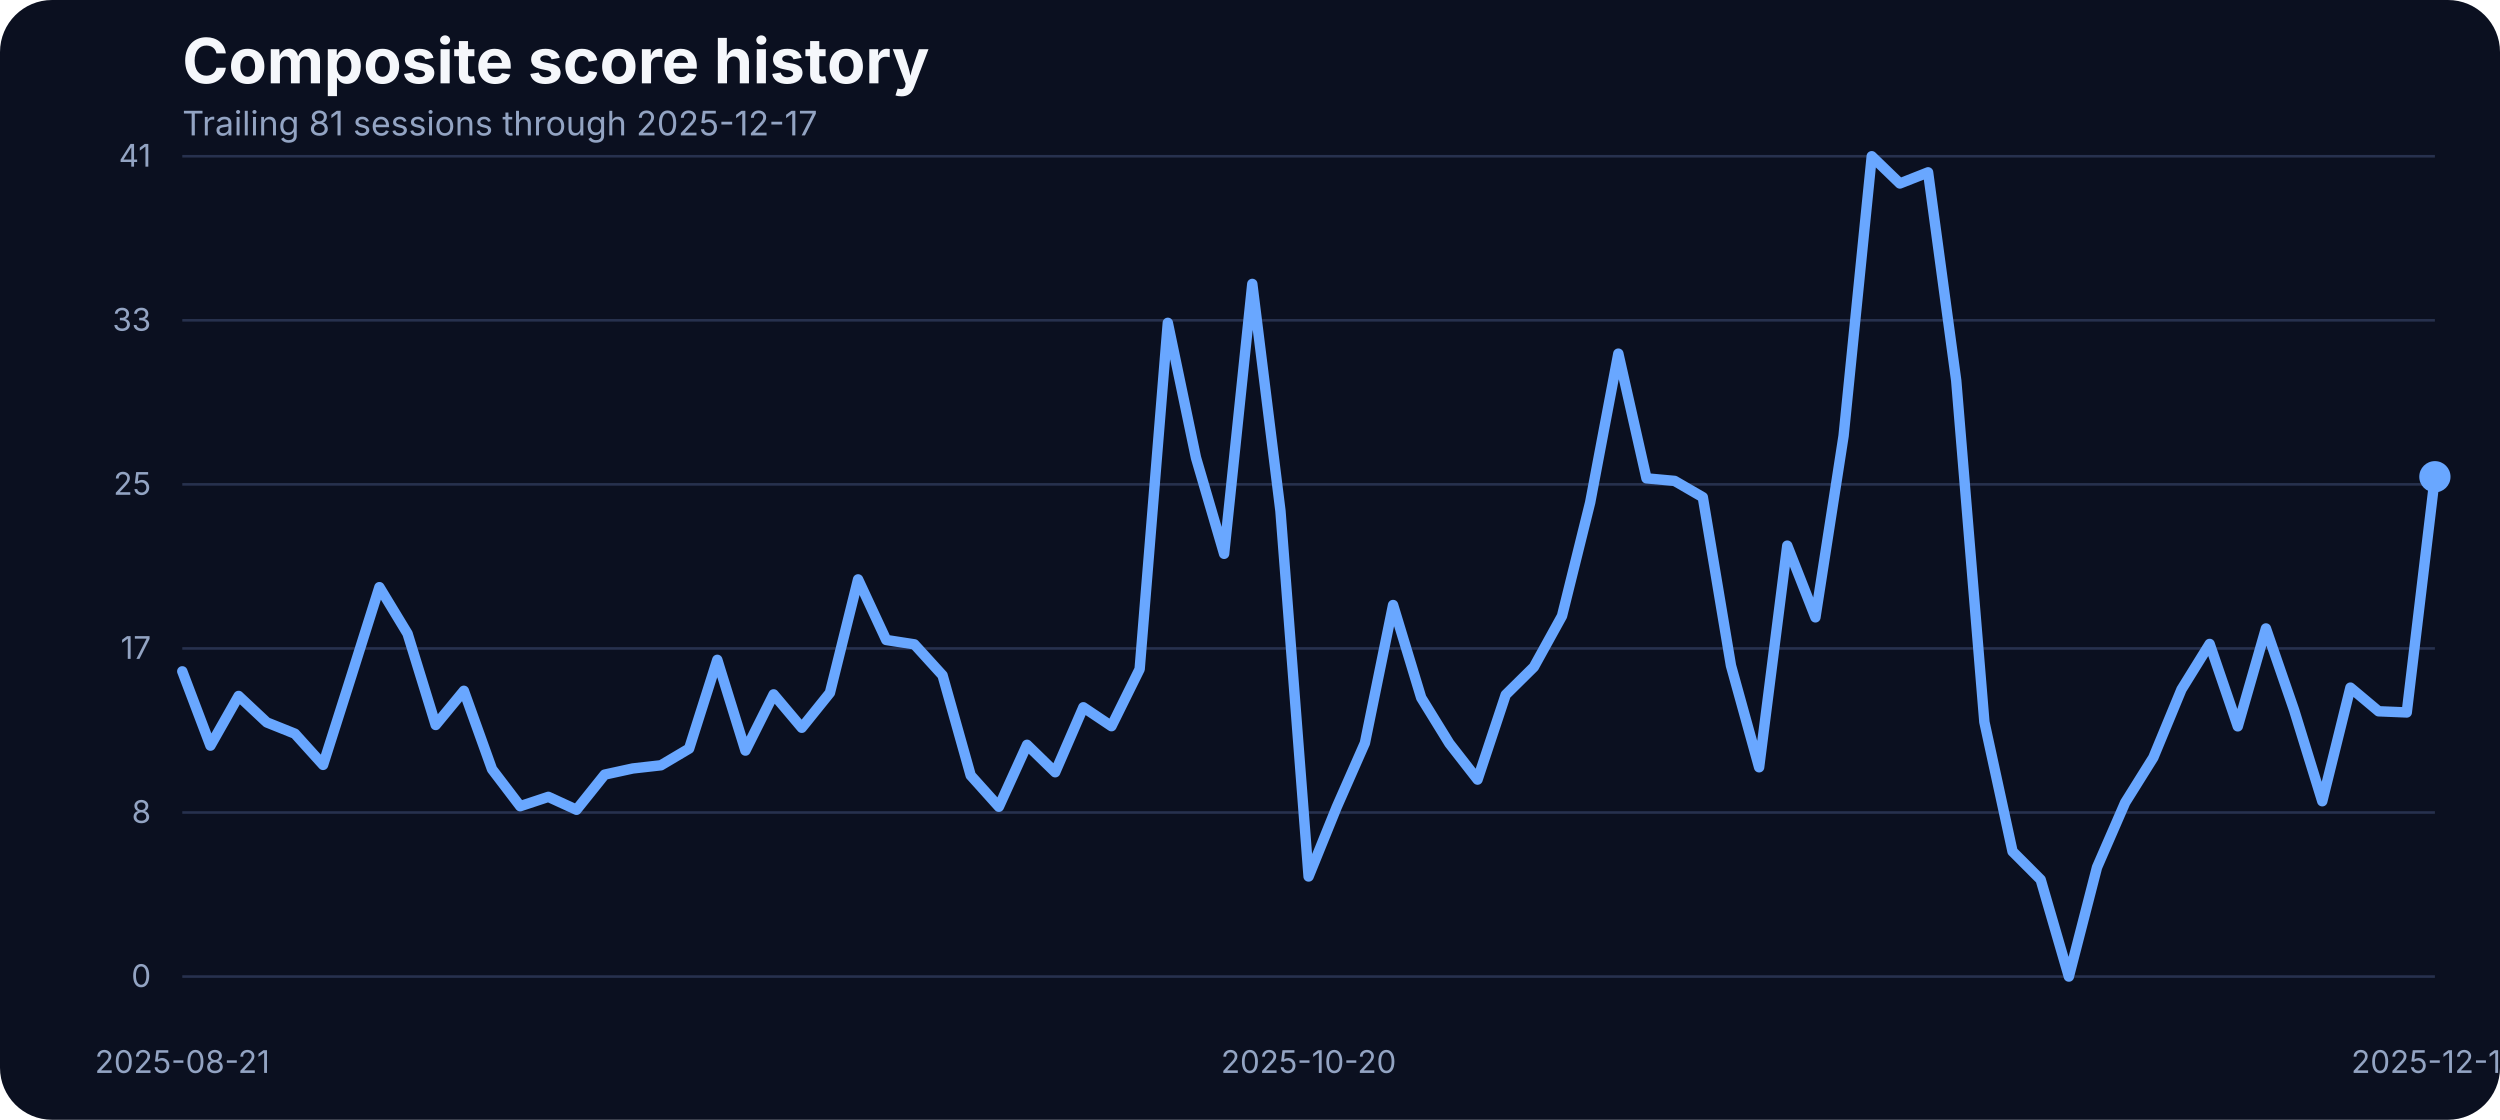
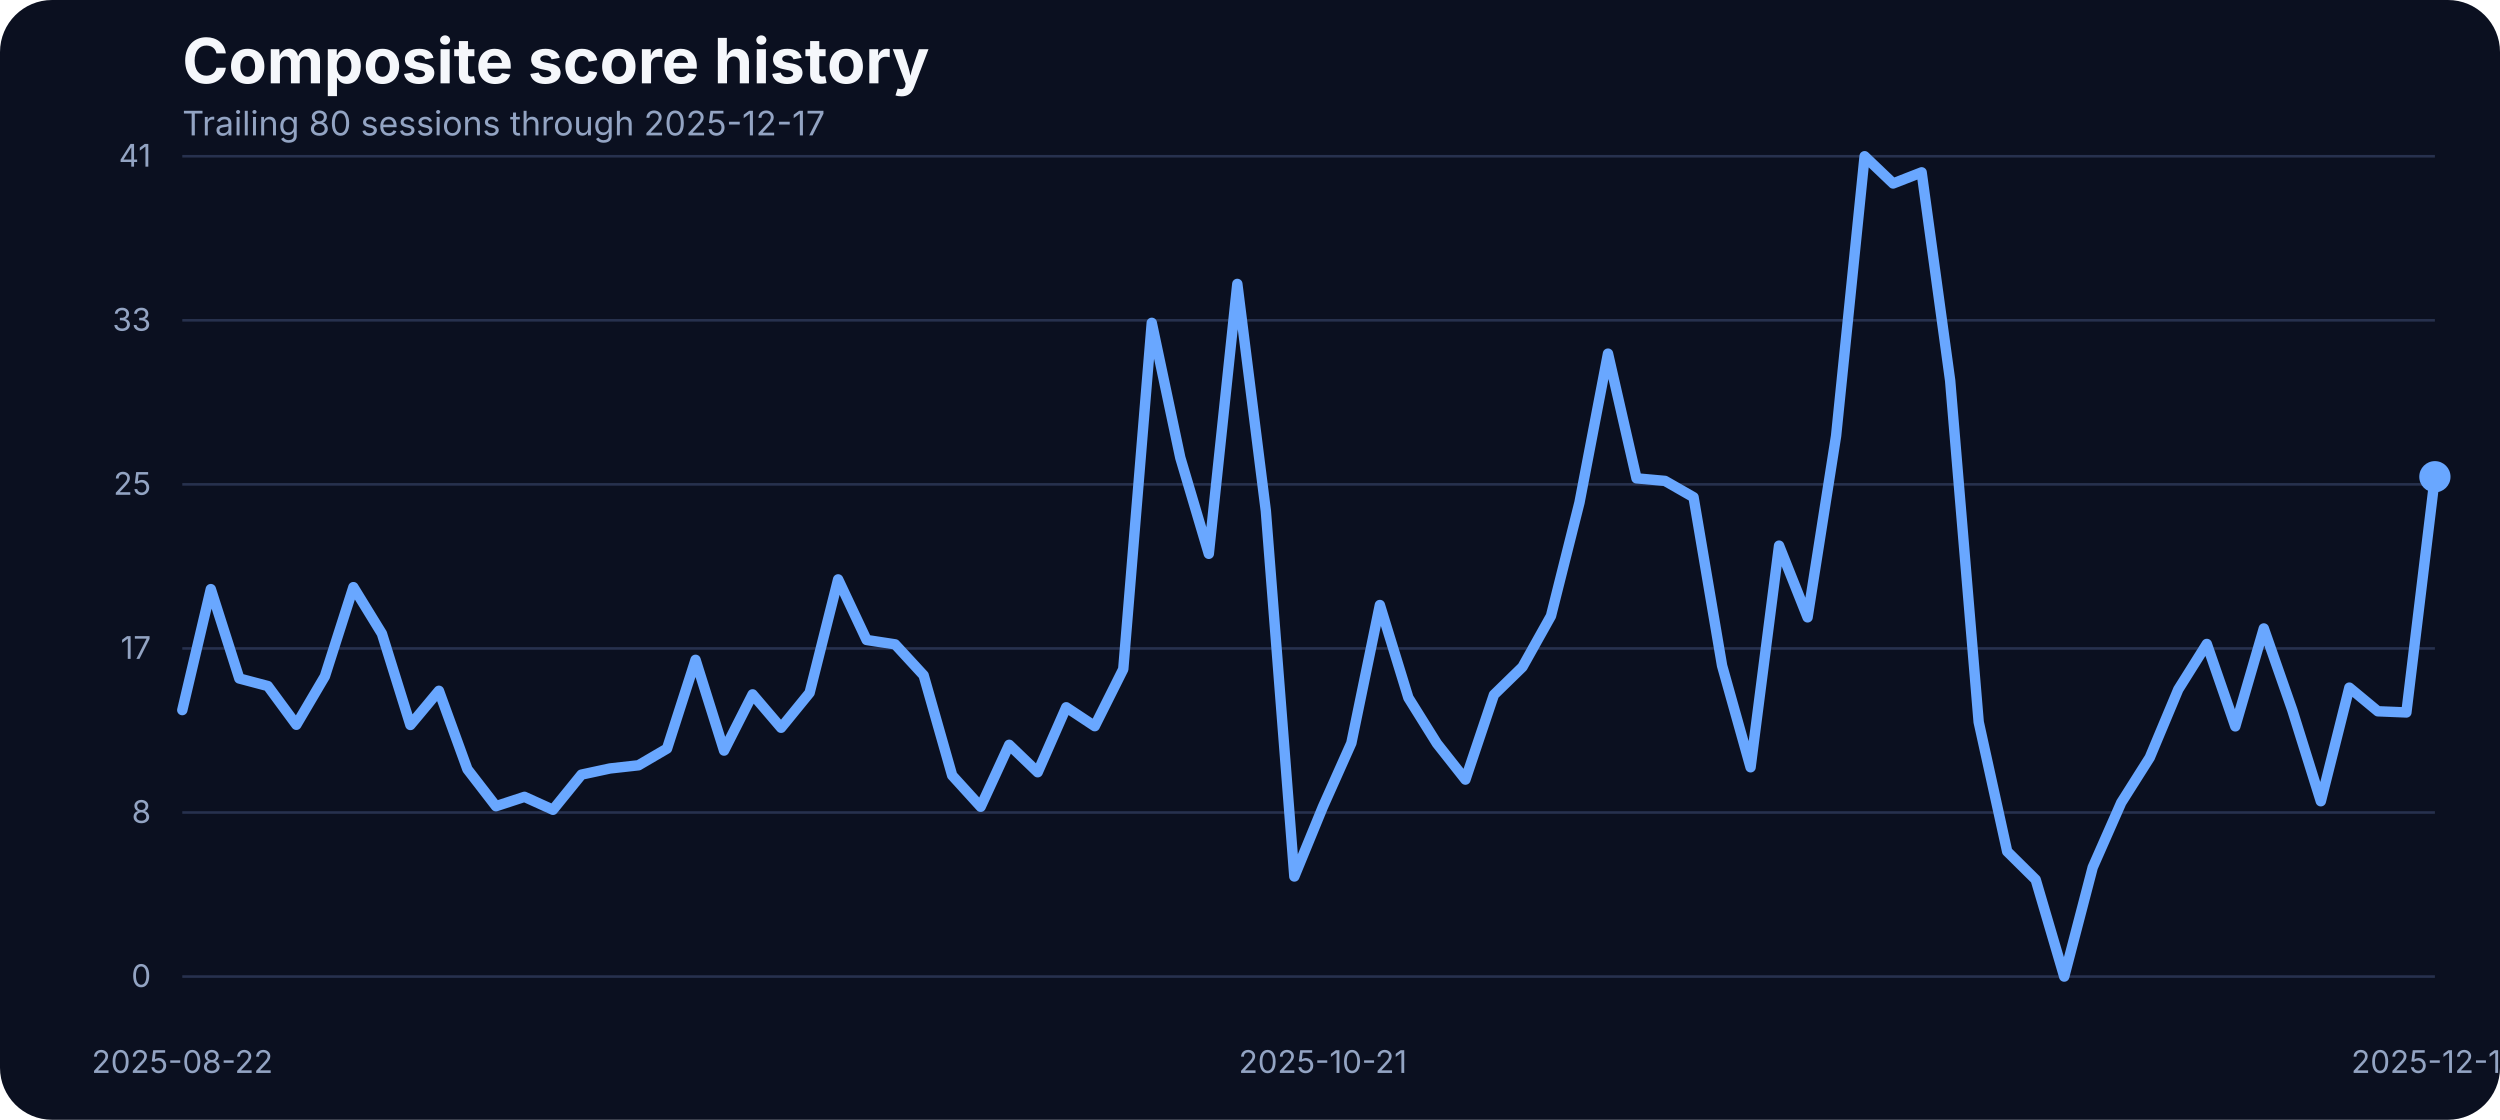
<svg xmlns="http://www.w3.org/2000/svg" width="960" height="430" viewBox="0 0 960 430" role="img" aria-label="Composite score history">
  <rect width="100%" height="100%" fill="#0b1020" rx="20" />
  <text x="70" y="32" fill="#f5f7fb" font-family="Inter, Arial, sans-serif" font-size="24" font-weight="700">Composite score history</text>
-   <text x="70" y="52" fill="#93a4c3" font-family="Inter, Arial, sans-serif" font-size="13">Trailing 81 sessions through 2025-12-17</text>
+   <text x="70" y="52" fill="#93a4c3" font-family="Inter, Arial, sans-serif" font-size="13">Trailing 80 sessions through 2025-12-17</text>
  <line x1="70" x2="935" y1="375.00" y2="375.00" stroke="#27314e" stroke-width="1" />
  <text x="58" y="379.00" text-anchor="end" fill="#93a4c3" font-family="Inter, Arial, sans-serif" font-size="12">0</text>
  <line x1="70" x2="935" y1="312.00" y2="312.00" stroke="#27314e" stroke-width="1" />
  <text x="58" y="316.00" text-anchor="end" fill="#93a4c3" font-family="Inter, Arial, sans-serif" font-size="12">8</text>
  <line x1="70" x2="935" y1="249.00" y2="249.00" stroke="#27314e" stroke-width="1" />
  <text x="58" y="253.00" text-anchor="end" fill="#93a4c3" font-family="Inter, Arial, sans-serif" font-size="12">17</text>
  <line x1="70" x2="935" y1="186.00" y2="186.00" stroke="#27314e" stroke-width="1" />
  <text x="58" y="190.00" text-anchor="end" fill="#93a4c3" font-family="Inter, Arial, sans-serif" font-size="12">25</text>
  <line x1="70" x2="935" y1="123.00" y2="123.00" stroke="#27314e" stroke-width="1" />
  <text x="58" y="127.00" text-anchor="end" fill="#93a4c3" font-family="Inter, Arial, sans-serif" font-size="12">33</text>
  <line x1="70" x2="935" y1="60.00" y2="60.00" stroke="#27314e" stroke-width="1" />
  <text x="58" y="64.00" text-anchor="end" fill="#93a4c3" font-family="Inter, Arial, sans-serif" font-size="12">41</text>
-   <text x="70.00" y="412" text-anchor="middle" fill="#93a4c3" font-family="Inter, Arial, sans-serif" font-size="12">2025-08-21</text>
-   <text x="502.50" y="412" text-anchor="middle" fill="#93a4c3" font-family="Inter, Arial, sans-serif" font-size="12">2025-10-20</text>
+   <text x="70.00" y="412" text-anchor="middle" fill="#93a4c3" font-family="Inter, Arial, sans-serif" font-size="12">2025-08-22</text>
+   <text x="507.97" y="412" text-anchor="middle" fill="#93a4c3" font-family="Inter, Arial, sans-serif" font-size="12">2025-10-21</text>
  <text x="935.00" y="412" text-anchor="middle" fill="#93a4c3" font-family="Inter, Arial, sans-serif" font-size="12">2025-12-17</text>
-   <path d="M 70.00 257.80 L 80.81 286.32 L 91.62 267.25 L 102.44 277.40 L 113.25 281.74 L 124.06 293.71 L 134.88 259.71 L 145.69 225.47 L 156.50 243.31 L 167.31 278.39 L 178.12 265.27 L 188.94 295.39 L 199.75 309.58 L 210.56 305.99 L 221.38 310.95 L 232.19 297.45 L 243.00 295.09 L 253.81 293.87 L 264.62 287.46 L 275.44 253.38 L 286.25 288.22 L 297.06 266.64 L 307.88 279.46 L 318.69 266.03 L 329.50 222.49 L 340.31 245.75 L 351.12 247.43 L 361.94 259.32 L 372.75 297.76 L 383.56 309.80 L 394.38 286.01 L 405.19 296.54 L 416.00 271.60 L 426.81 278.85 L 437.62 256.96 L 448.44 123.98 L 459.25 175.75 L 470.06 212.66 L 480.88 109.03 L 491.69 196.19 L 502.50 336.57 L 513.31 309.88 L 524.12 285.33 L 534.94 232.33 L 545.75 267.94 L 556.56 285.48 L 567.38 299.36 L 578.19 266.80 L 589.00 256.12 L 599.81 236.53 L 610.62 192.98 L 621.44 135.80 L 632.25 183.68 L 643.06 184.67 L 653.88 190.93 L 664.69 255.59 L 675.50 294.63 L 686.31 209.53 L 697.12 237.06 L 707.94 167.36 L 718.75 60.00 L 729.56 70.45 L 740.38 66.18 L 751.19 146.17 L 762.00 277.24 L 772.81 326.96 L 783.62 337.79 L 794.44 375.00 L 805.25 333.06 L 816.06 308.20 L 826.88 290.89 L 837.69 264.74 L 848.50 247.28 L 859.31 278.92 L 870.12 241.33 L 880.94 272.67 L 891.75 307.67 L 902.56 264.05 L 913.38 273.13 L 924.19 273.58 L 935.00 183.07" fill="none" stroke="#69a7ff" stroke-width="4" stroke-linecap="round" stroke-linejoin="round" />
+   <path d="M 70.00 272.67 L 80.95 226.23 L 91.90 260.54 L 102.85 263.44 L 113.80 278.31 L 124.75 259.71 L 135.70 225.47 L 146.65 243.31 L 157.59 278.39 L 168.54 265.27 L 179.49 295.39 L 190.44 309.58 L 201.39 305.99 L 212.34 310.95 L 223.29 297.45 L 234.24 295.09 L 245.19 293.87 L 256.14 287.46 L 267.09 253.38 L 278.04 288.22 L 288.99 266.64 L 299.94 279.46 L 310.89 266.03 L 321.84 222.49 L 332.78 245.75 L 343.73 247.43 L 354.68 259.32 L 365.63 297.76 L 376.58 309.80 L 387.53 286.01 L 398.48 296.54 L 409.43 271.60 L 420.38 278.85 L 431.33 256.96 L 442.28 123.98 L 453.23 175.75 L 464.18 212.66 L 475.13 109.03 L 486.08 196.19 L 497.03 336.57 L 507.97 309.88 L 518.92 285.33 L 529.87 232.33 L 540.82 267.94 L 551.77 285.48 L 562.72 299.36 L 573.67 266.80 L 584.62 256.12 L 595.57 236.53 L 606.52 192.98 L 617.47 135.80 L 628.42 183.68 L 639.37 184.67 L 650.32 190.93 L 661.27 255.59 L 672.22 294.63 L 683.16 209.53 L 694.11 237.06 L 705.06 167.36 L 716.01 60.00 L 726.96 70.45 L 737.91 66.18 L 748.86 146.17 L 759.81 277.24 L 770.76 326.96 L 781.71 337.79 L 792.66 375.00 L 803.61 333.06 L 814.56 308.20 L 825.51 290.89 L 836.46 264.74 L 847.41 247.28 L 858.35 278.92 L 869.30 241.33 L 880.25 272.67 L 891.20 307.67 L 902.15 264.05 L 913.10 273.13 L 924.05 273.58 L 935.00 183.07" fill="none" stroke="#69a7ff" stroke-width="4" stroke-linecap="round" stroke-linejoin="round" />
  <circle cx="935.00" cy="183.07" r="6" fill="#69a7ff" />
</svg>
